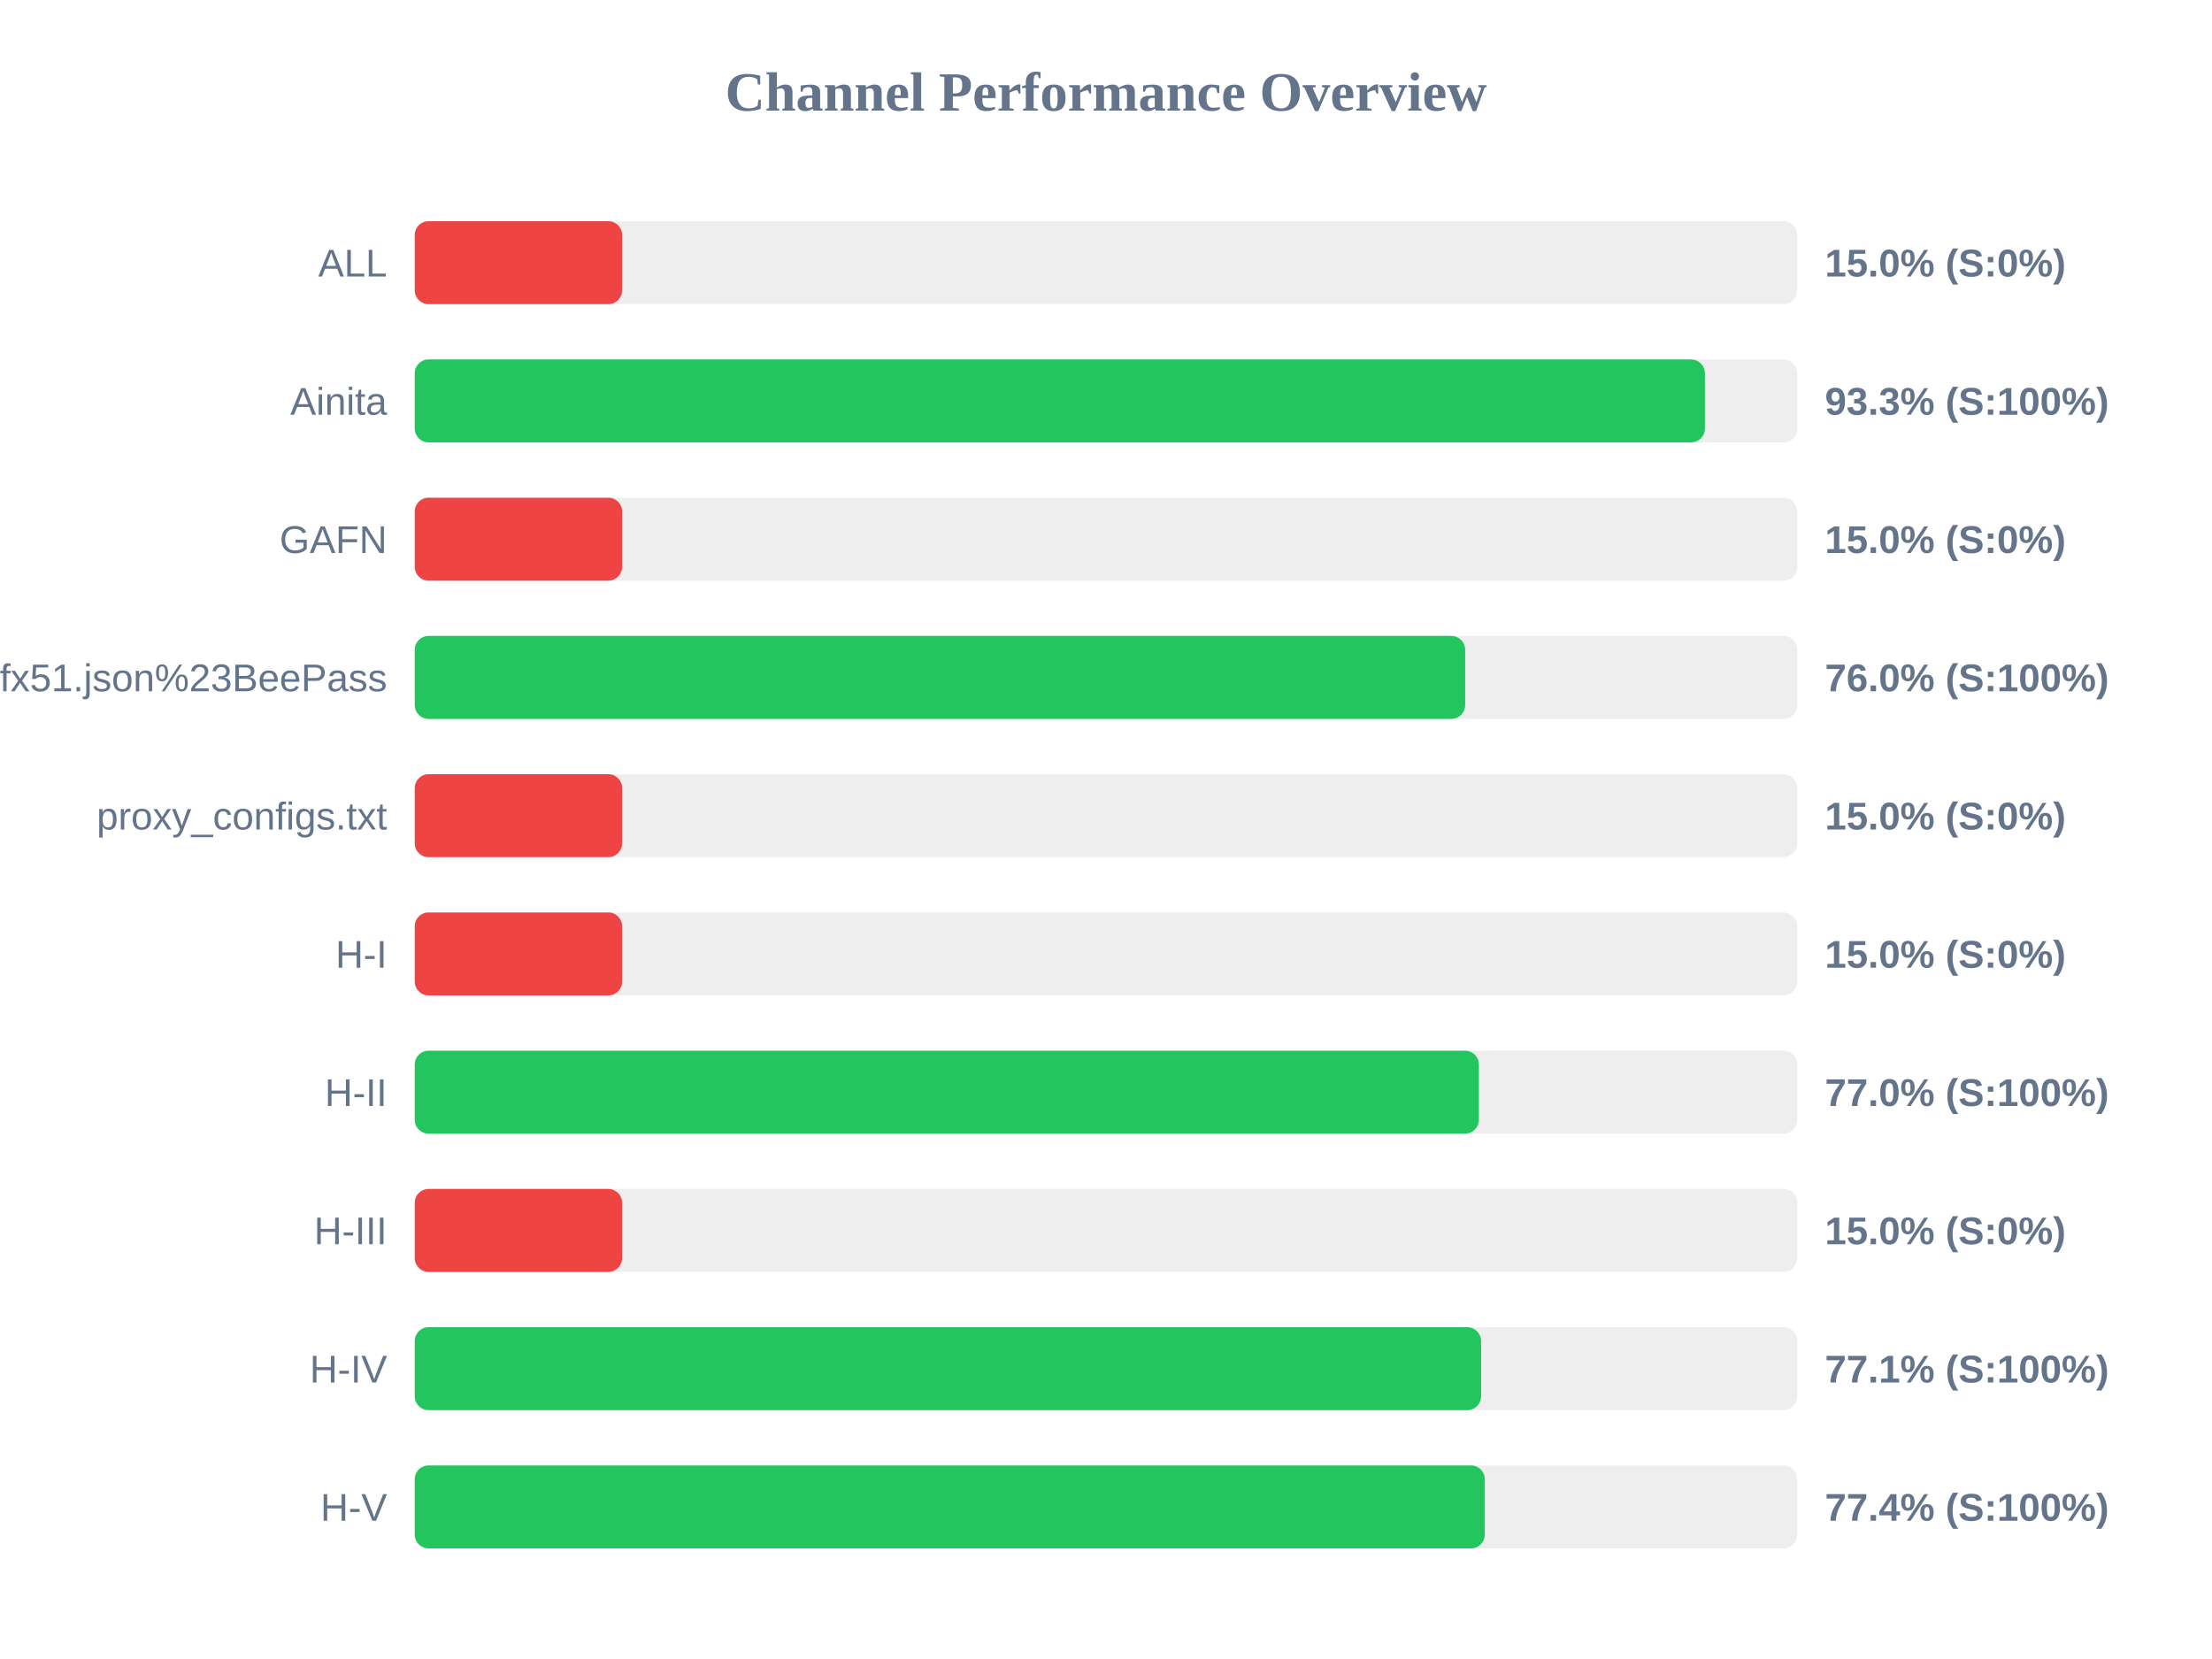
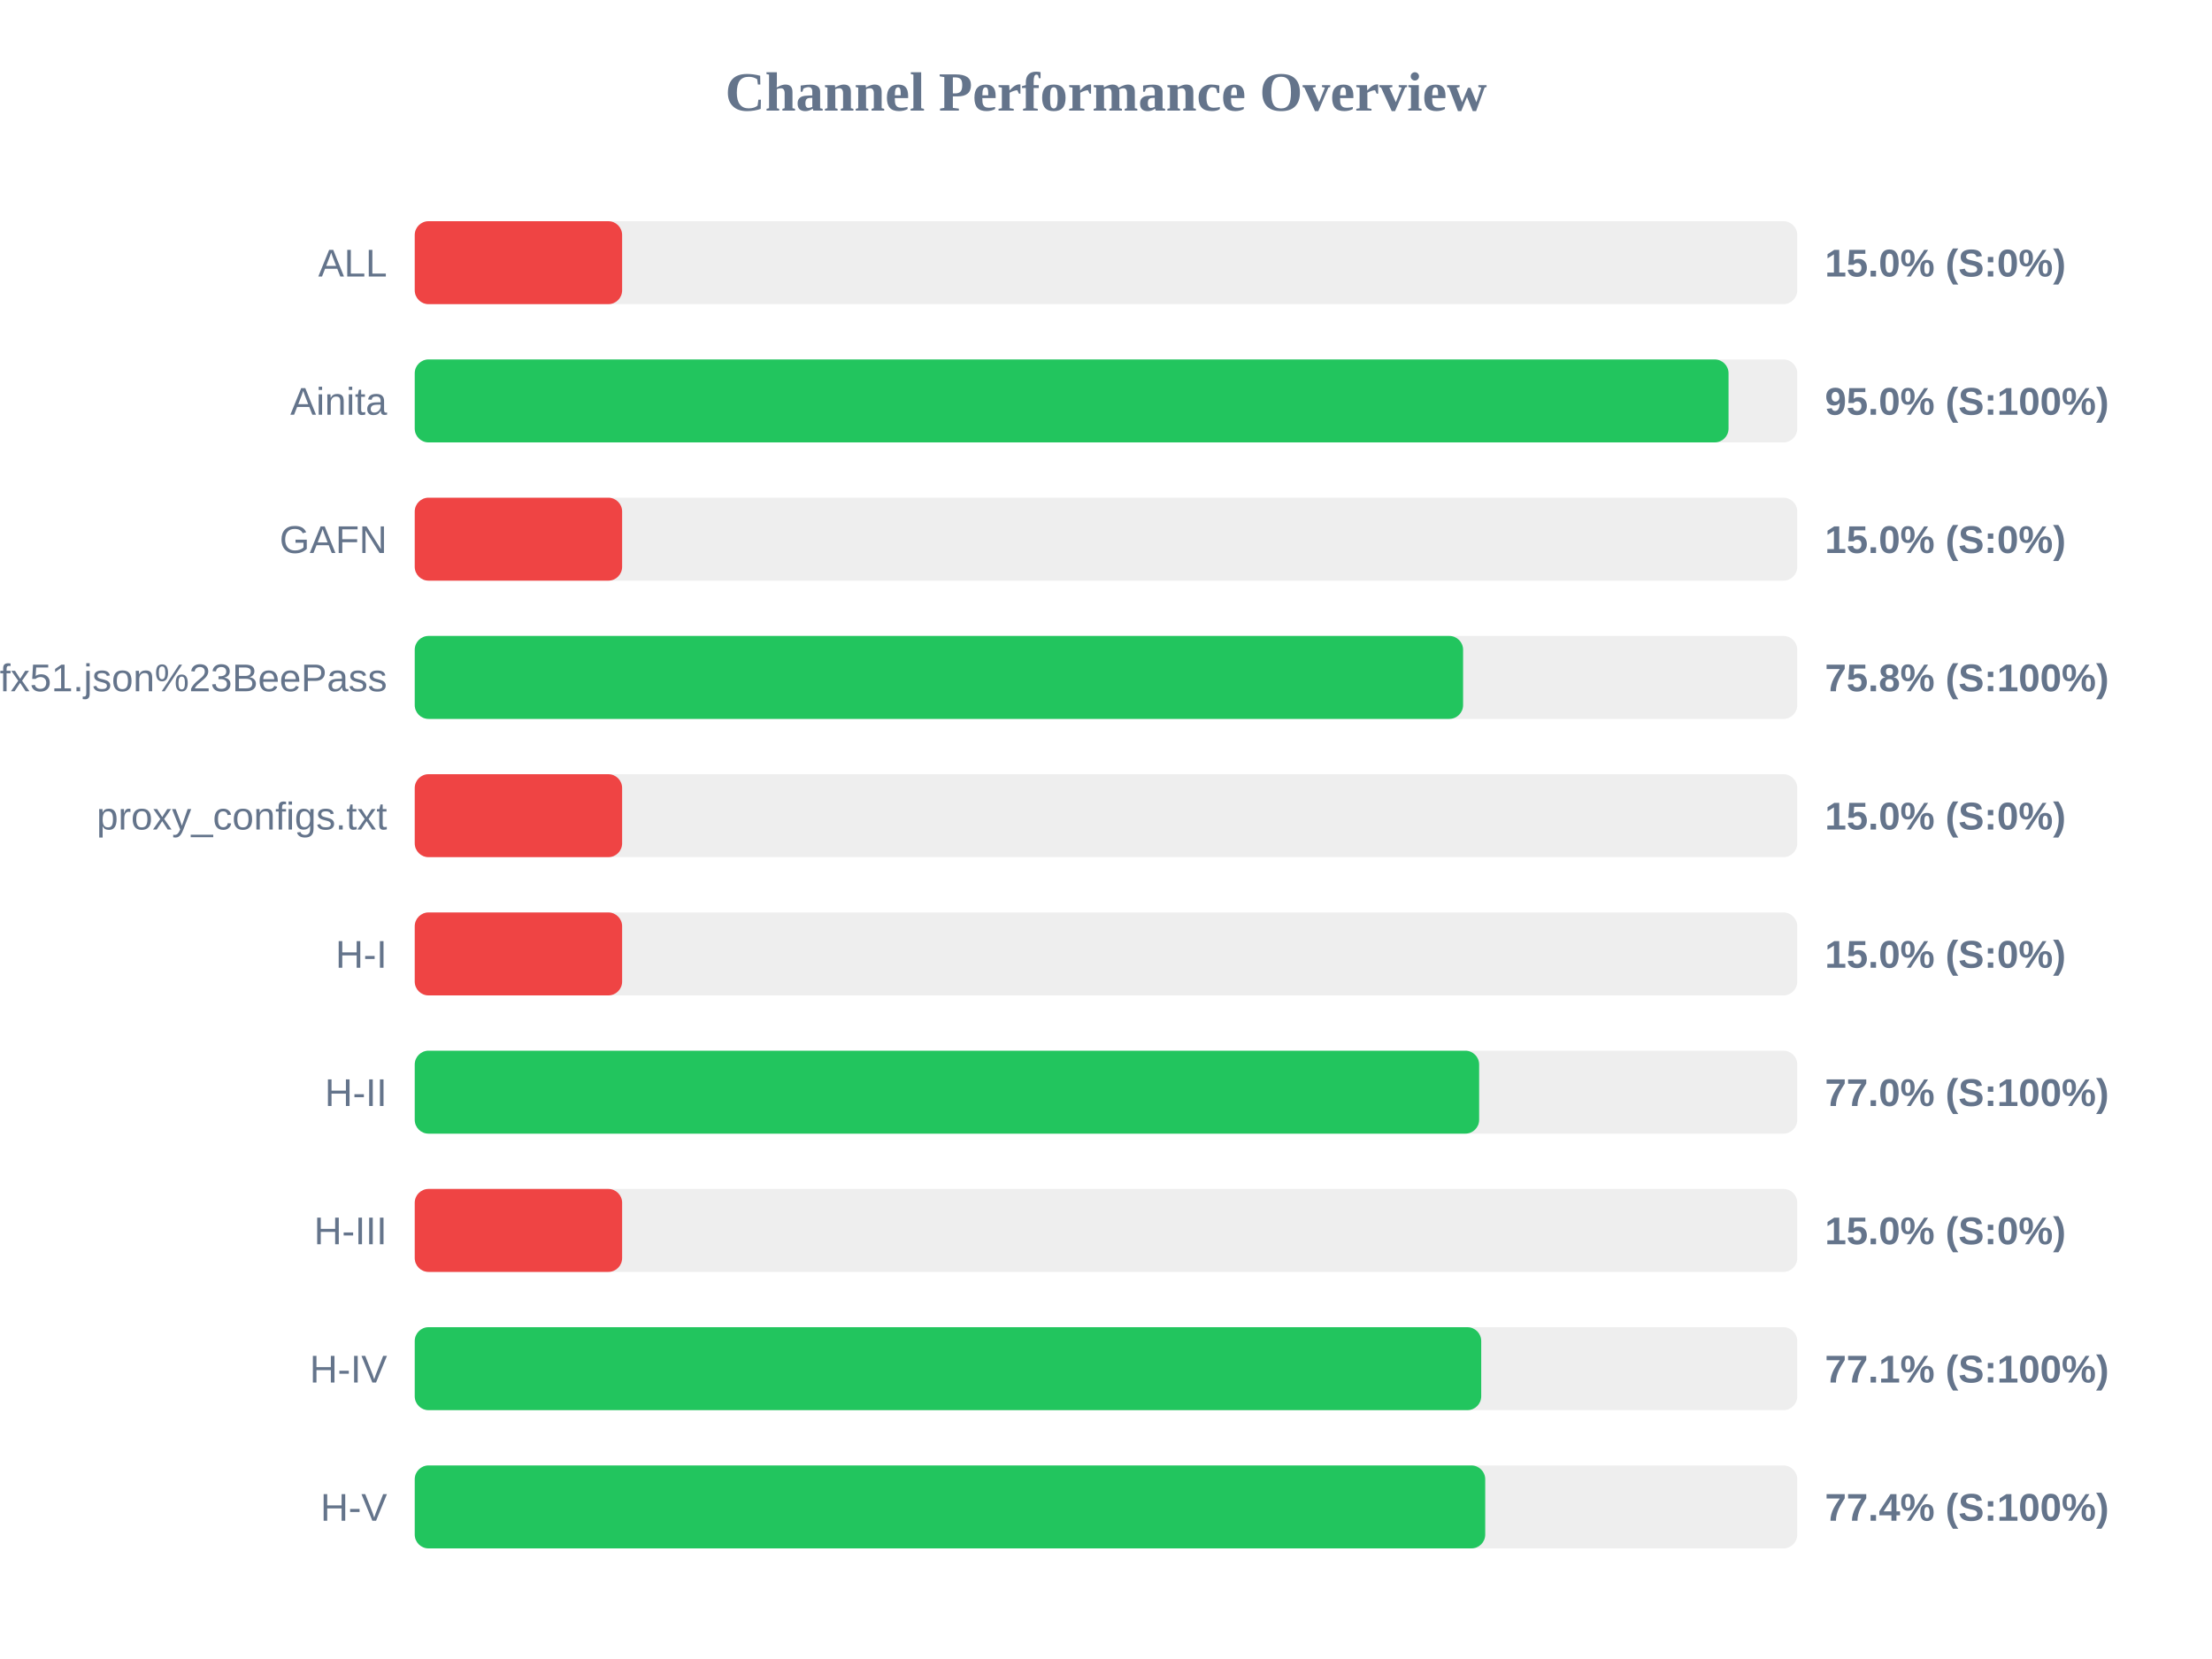
<svg xmlns="http://www.w3.org/2000/svg" width="800" height="600" version="1.1">
  <style>
        .row { font: 14px Arial; fill: #64748b; }
        .score { font: bold 14px Arial; fill: #64748b; }
    </style>
  <text x="400" y="40" text-anchor="middle" font-size="20px" font-weight="bold" fill="#64748b">Channel Performance Overview</text>
  <rect x="150" y="80" width="500" height="30" fill="#eee" rx="5" />
  <rect x="150" y="80" width="75.0" height="30" fill="#ef4444" rx="5" />
  <text x="140" y="100" text-anchor="end" class="row">ALL</text>
  <text x="660" y="100" text-anchor="start" class="score">15.0% (S:0%)</text>
  <rect x="150" y="130" width="500" height="30" fill="#eee" rx="5" />
-   <rect x="150" y="130" width="466.6" height="30" fill="#22c55e" rx="5" />
+   <rect x="150" y="130" width="475.15" height="30" fill="#22c55e" rx="5" />
  <text x="140" y="150" text-anchor="end" class="row">Ainita</text>
-   <text x="660" y="150" text-anchor="start" class="score">93.3% (S:100%)</text>
+   <text x="660" y="150" text-anchor="start" class="score">95.0% (S:100%)</text>
  <rect x="150" y="180" width="500" height="30" fill="#eee" rx="5" />
  <rect x="150" y="180" width="75.0" height="30" fill="#ef4444" rx="5" />
  <text x="140" y="200" text-anchor="end" class="row">GAFN</text>
  <text x="660" y="200" text-anchor="start" class="score">15.0% (S:0%)</text>
  <rect x="150" y="230" width="500" height="30" fill="#eee" rx="5" />
-   <rect x="150" y="230" width="379.9" height="30" fill="#22c55e" rx="5" />
+   <rect x="150" y="230" width="379.15" height="30" fill="#22c55e" rx="5" />
  <text x="140" y="250" text-anchor="end" class="row">sub?s=ssconf%3A%2F%2Fs3.amazonaws.com%2Fbeedynconprd%2Fzf38bv6oxi1nv3wfkpmxyfl8yj5fargza3foantoalu16vznl0ckxx7bgf1ufx51.json%23BeePass</text>
-   <text x="660" y="250" text-anchor="start" class="score">76.0% (S:100%)</text>
+   <text x="660" y="250" text-anchor="start" class="score">75.8% (S:100%)</text>
  <rect x="150" y="280" width="500" height="30" fill="#eee" rx="5" />
  <rect x="150" y="280" width="75.0" height="30" fill="#ef4444" rx="5" />
  <text x="140" y="300" text-anchor="end" class="row">proxy_configs.txt</text>
  <text x="660" y="300" text-anchor="start" class="score">15.0% (S:0%)</text>
  <rect x="150" y="330" width="500" height="30" fill="#eee" rx="5" />
  <rect x="150" y="330" width="75.0" height="30" fill="#ef4444" rx="5" />
  <text x="140" y="350" text-anchor="end" class="row">H-I</text>
  <text x="660" y="350" text-anchor="start" class="score">15.0% (S:0%)</text>
  <rect x="150" y="380" width="500" height="30" fill="#eee" rx="5" />
-   <rect x="150" y="380" width="384.85" height="30" fill="#22c55e" rx="5" />
+   <rect x="150" y="380" width="384.95" height="30" fill="#22c55e" rx="5" />
  <text x="140" y="400" text-anchor="end" class="row">H-II</text>
  <text x="660" y="400" text-anchor="start" class="score">77.0% (S:100%)</text>
  <rect x="150" y="430" width="500" height="30" fill="#eee" rx="5" />
  <rect x="150" y="430" width="75.0" height="30" fill="#ef4444" rx="5" />
  <text x="140" y="450" text-anchor="end" class="row">H-III</text>
  <text x="660" y="450" text-anchor="start" class="score">15.0% (S:0%)</text>
  <rect x="150" y="480" width="500" height="30" fill="#eee" rx="5" />
-   <rect x="150" y="480" width="385.65" height="30" fill="#22c55e" rx="5" />
+   <rect x="150" y="480" width="385.7" height="30" fill="#22c55e" rx="5" />
  <text x="140" y="500" text-anchor="end" class="row">H-IV</text>
  <text x="660" y="500" text-anchor="start" class="score">77.1% (S:100%)</text>
  <rect x="150" y="530" width="500" height="30" fill="#eee" rx="5" />
-   <rect x="150" y="530" width="387.0" height="30" fill="#22c55e" rx="5" />
+   <rect x="150" y="530" width="387.15" height="30" fill="#22c55e" rx="5" />
  <text x="140" y="550" text-anchor="end" class="row">H-V</text>
  <text x="660" y="550" text-anchor="start" class="score">77.4% (S:100%)</text>
</svg>
